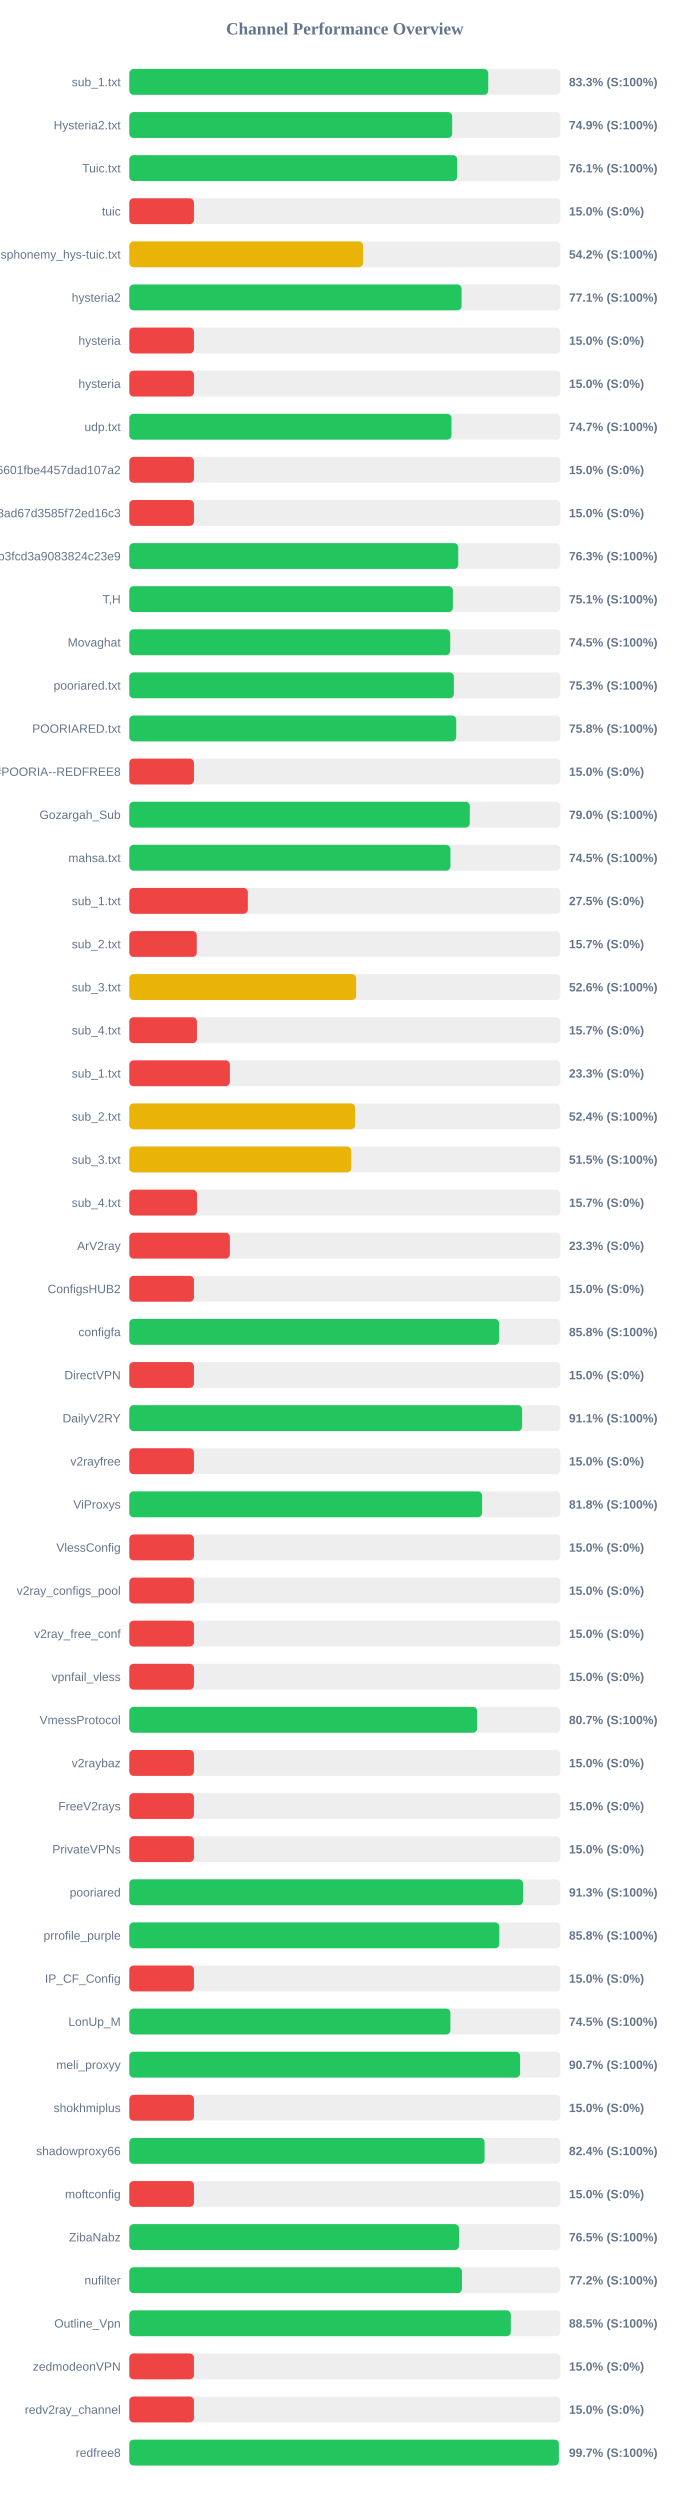
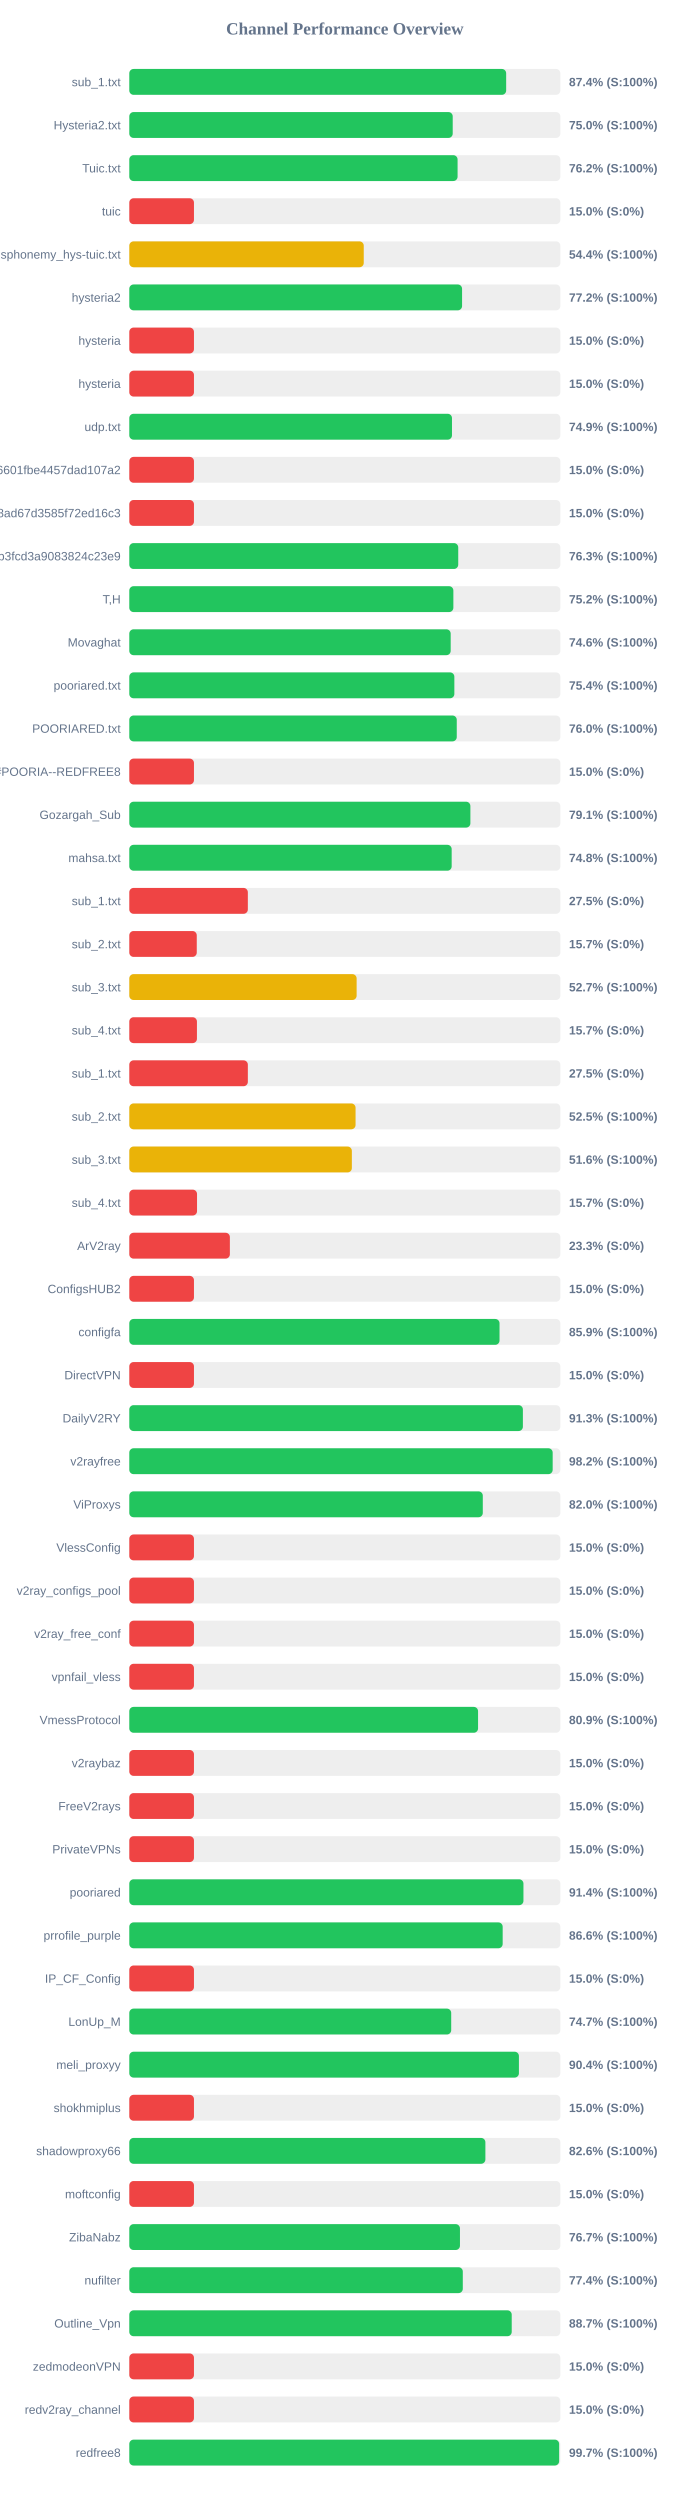
<svg xmlns="http://www.w3.org/2000/svg" width="800" height="2900" version="1.1">
  <style>
        .row { font: 14px Arial; fill: #64748b; }
        .score { font: bold 14px Arial; fill: #64748b; }
    </style>
  <text x="400" y="40" text-anchor="middle" font-size="20px" font-weight="bold" fill="#64748b">Channel Performance Overview</text>
  <rect x="150" y="80" width="500" height="30" fill="#eee" rx="5" />
-   <rect x="150" y="80" width="416.35" height="30" fill="#22c55e" rx="5" />
+   <rect x="150" y="80" width="437.15" height="30" fill="#22c55e" rx="5" />
  <text x="140" y="100" text-anchor="end" class="row">sub_1.txt</text>
-   <text x="660" y="100" text-anchor="start" class="score">83.3% (S:100%)</text>
+   <text x="660" y="100" text-anchor="start" class="score">87.4% (S:100%)</text>
  <rect x="150" y="130" width="500" height="30" fill="#eee" rx="5" />
-   <rect x="150" y="130" width="374.5" height="30" fill="#22c55e" rx="5" />
+   <rect x="150" y="130" width="375.15" height="30" fill="#22c55e" rx="5" />
  <text x="140" y="150" text-anchor="end" class="row">Hysteria2.txt</text>
-   <text x="660" y="150" text-anchor="start" class="score">74.9% (S:100%)</text>
+   <text x="660" y="150" text-anchor="start" class="score">75.0% (S:100%)</text>
  <rect x="150" y="180" width="500" height="30" fill="#eee" rx="5" />
-   <rect x="150" y="180" width="380.35" height="30" fill="#22c55e" rx="5" />
+   <rect x="150" y="180" width="380.8" height="30" fill="#22c55e" rx="5" />
  <text x="140" y="200" text-anchor="end" class="row">Tuic.txt</text>
-   <text x="660" y="200" text-anchor="start" class="score">76.1% (S:100%)</text>
+   <text x="660" y="200" text-anchor="start" class="score">76.2% (S:100%)</text>
  <rect x="150" y="230" width="500" height="30" fill="#eee" rx="5" />
  <rect x="150" y="230" width="75.0" height="30" fill="#ef4444" rx="5" />
  <text x="140" y="250" text-anchor="end" class="row">tuic</text>
  <text x="660" y="250" text-anchor="start" class="score">15.0% (S:0%)</text>
  <rect x="150" y="280" width="500" height="30" fill="#eee" rx="5" />
-   <rect x="150" y="280" width="271.15" height="30" fill="#eab308" rx="5" />
+   <rect x="150" y="280" width="271.95" height="30" fill="#eab308" rx="5" />
  <text x="140" y="300" text-anchor="end" class="row">ndsphonemy_hys-tuic.txt</text>
-   <text x="660" y="300" text-anchor="start" class="score">54.2% (S:100%)</text>
+   <text x="660" y="300" text-anchor="start" class="score">54.4% (S:100%)</text>
  <rect x="150" y="330" width="500" height="30" fill="#eee" rx="5" />
-   <rect x="150" y="330" width="385.45" height="30" fill="#22c55e" rx="5" />
+   <rect x="150" y="330" width="386.0" height="30" fill="#22c55e" rx="5" />
  <text x="140" y="350" text-anchor="end" class="row">hysteria2</text>
-   <text x="660" y="350" text-anchor="start" class="score">77.1% (S:100%)</text>
+   <text x="660" y="350" text-anchor="start" class="score">77.2% (S:100%)</text>
  <rect x="150" y="380" width="500" height="30" fill="#eee" rx="5" />
  <rect x="150" y="380" width="75.0" height="30" fill="#ef4444" rx="5" />
  <text x="140" y="400" text-anchor="end" class="row">hysteria</text>
  <text x="660" y="400" text-anchor="start" class="score">15.0% (S:0%)</text>
  <rect x="150" y="430" width="500" height="30" fill="#eee" rx="5" />
  <rect x="150" y="430" width="75.0" height="30" fill="#ef4444" rx="5" />
  <text x="140" y="450" text-anchor="end" class="row">hysteria</text>
  <text x="660" y="450" text-anchor="start" class="score">15.0% (S:0%)</text>
  <rect x="150" y="480" width="500" height="30" fill="#eee" rx="5" />
-   <rect x="150" y="480" width="373.7" height="30" fill="#22c55e" rx="5" />
+   <rect x="150" y="480" width="374.3" height="30" fill="#22c55e" rx="5" />
  <text x="140" y="500" text-anchor="end" class="row">udp.txt</text>
-   <text x="660" y="500" text-anchor="start" class="score">74.7% (S:100%)</text>
+   <text x="660" y="500" text-anchor="start" class="score">74.9% (S:100%)</text>
  <rect x="150" y="530" width="500" height="30" fill="#eee" rx="5" />
  <rect x="150" y="530" width="75.0" height="30" fill="#ef4444" rx="5" />
  <text x="140" y="550" text-anchor="end" class="row">6ca22ad3b96aa6601fbe4457dad107a2</text>
  <text x="660" y="550" text-anchor="start" class="score">15.0% (S:0%)</text>
  <rect x="150" y="580" width="500" height="30" fill="#eee" rx="5" />
  <rect x="150" y="580" width="75.0" height="30" fill="#ef4444" rx="5" />
  <text x="140" y="600" text-anchor="end" class="row">d2ddf60933dd08ad67d3585f72ed16c3</text>
  <text x="660" y="600" text-anchor="start" class="score">15.0% (S:0%)</text>
  <rect x="150" y="630" width="500" height="30" fill="#eee" rx="5" />
  <rect x="150" y="630" width="381.55" height="30" fill="#22c55e" rx="5" />
  <text x="140" y="650" text-anchor="end" class="row">subscribe?token=8bc38a0c131e9b3fcd3a9083824c23e9</text>
  <text x="660" y="650" text-anchor="start" class="score">76.3% (S:100%)</text>
  <rect x="150" y="680" width="500" height="30" fill="#eee" rx="5" />
-   <rect x="150" y="680" width="375.35" height="30" fill="#22c55e" rx="5" />
+   <rect x="150" y="680" width="375.9" height="30" fill="#22c55e" rx="5" />
  <text x="140" y="700" text-anchor="end" class="row">T,H</text>
-   <text x="660" y="700" text-anchor="start" class="score">75.1% (S:100%)</text>
+   <text x="660" y="700" text-anchor="start" class="score">75.2% (S:100%)</text>
  <rect x="150" y="730" width="500" height="30" fill="#eee" rx="5" />
-   <rect x="150" y="730" width="372.25" height="30" fill="#22c55e" rx="5" />
+   <rect x="150" y="730" width="372.8" height="30" fill="#22c55e" rx="5" />
  <text x="140" y="750" text-anchor="end" class="row">Movaghat</text>
-   <text x="660" y="750" text-anchor="start" class="score">74.5% (S:100%)</text>
+   <text x="660" y="750" text-anchor="start" class="score">74.6% (S:100%)</text>
  <rect x="150" y="780" width="500" height="30" fill="#eee" rx="5" />
-   <rect x="150" y="780" width="376.5" height="30" fill="#22c55e" rx="5" />
+   <rect x="150" y="780" width="377.05" height="30" fill="#22c55e" rx="5" />
  <text x="140" y="800" text-anchor="end" class="row">pooriared.txt</text>
-   <text x="660" y="800" text-anchor="start" class="score">75.3% (S:100%)</text>
+   <text x="660" y="800" text-anchor="start" class="score">75.4% (S:100%)</text>
  <rect x="150" y="830" width="500" height="30" fill="#eee" rx="5" />
-   <rect x="150" y="830" width="379.2" height="30" fill="#22c55e" rx="5" />
+   <rect x="150" y="830" width="379.85" height="30" fill="#22c55e" rx="5" />
  <text x="140" y="850" text-anchor="end" class="row">POORIARED.txt</text>
-   <text x="660" y="850" text-anchor="start" class="score">75.8% (S:100%)</text>
+   <text x="660" y="850" text-anchor="start" class="score">76.0% (S:100%)</text>
  <rect x="150" y="880" width="500" height="30" fill="#eee" rx="5" />
  <rect x="150" y="880" width="75.0" height="30" fill="#ef4444" rx="5" />
  <text x="140" y="900" text-anchor="end" class="row">POORIA--REDFREE8.txt#POORIA--REDFREE8</text>
  <text x="660" y="900" text-anchor="start" class="score">15.0% (S:0%)</text>
  <rect x="150" y="930" width="500" height="30" fill="#eee" rx="5" />
-   <rect x="150" y="930" width="394.95" height="30" fill="#22c55e" rx="5" />
+   <rect x="150" y="930" width="395.65" height="30" fill="#22c55e" rx="5" />
  <text x="140" y="950" text-anchor="end" class="row">Gozargah_Sub</text>
-   <text x="660" y="950" text-anchor="start" class="score">79.0% (S:100%)</text>
+   <text x="660" y="950" text-anchor="start" class="score">79.1% (S:100%)</text>
  <rect x="150" y="980" width="500" height="30" fill="#eee" rx="5" />
-   <rect x="150" y="980" width="372.5" height="30" fill="#22c55e" rx="5" />
+   <rect x="150" y="980" width="373.95" height="30" fill="#22c55e" rx="5" />
  <text x="140" y="1000" text-anchor="end" class="row">mahsa.txt</text>
-   <text x="660" y="1000" text-anchor="start" class="score">74.5% (S:100%)</text>
+   <text x="660" y="1000" text-anchor="start" class="score">74.8% (S:100%)</text>
  <rect x="150" y="1030" width="500" height="30" fill="#eee" rx="5" />
  <rect x="150" y="1030" width="137.5" height="30" fill="#ef4444" rx="5" />
  <text x="140" y="1050" text-anchor="end" class="row">sub_1.txt</text>
  <text x="660" y="1050" text-anchor="start" class="score">27.5% (S:0%)</text>
  <rect x="150" y="1080" width="500" height="30" fill="#eee" rx="5" />
  <rect x="150" y="1080" width="78.25" height="30" fill="#ef4444" rx="5" />
  <text x="140" y="1100" text-anchor="end" class="row">sub_2.txt</text>
  <text x="660" y="1100" text-anchor="start" class="score">15.7% (S:0%)</text>
  <rect x="150" y="1130" width="500" height="30" fill="#eee" rx="5" />
-   <rect x="150" y="1130" width="263.15" height="30" fill="#eab308" rx="5" />
+   <rect x="150" y="1130" width="263.7" height="30" fill="#eab308" rx="5" />
  <text x="140" y="1150" text-anchor="end" class="row">sub_3.txt</text>
-   <text x="660" y="1150" text-anchor="start" class="score">52.6% (S:100%)</text>
+   <text x="660" y="1150" text-anchor="start" class="score">52.7% (S:100%)</text>
  <rect x="150" y="1180" width="500" height="30" fill="#eee" rx="5" />
  <rect x="150" y="1180" width="78.45" height="30" fill="#ef4444" rx="5" />
  <text x="140" y="1200" text-anchor="end" class="row">sub_4.txt</text>
  <text x="660" y="1200" text-anchor="start" class="score">15.7% (S:0%)</text>
  <rect x="150" y="1230" width="500" height="30" fill="#eee" rx="5" />
-   <rect x="150" y="1230" width="116.65" height="30" fill="#ef4444" rx="5" />
+   <rect x="150" y="1230" width="137.5" height="30" fill="#ef4444" rx="5" />
  <text x="140" y="1250" text-anchor="end" class="row">sub_1.txt</text>
-   <text x="660" y="1250" text-anchor="start" class="score">23.3% (S:0%)</text>
+   <text x="660" y="1250" text-anchor="start" class="score">27.5% (S:0%)</text>
  <rect x="150" y="1280" width="500" height="30" fill="#eee" rx="5" />
-   <rect x="150" y="1280" width="261.9" height="30" fill="#eab308" rx="5" />
+   <rect x="150" y="1280" width="262.45" height="30" fill="#eab308" rx="5" />
  <text x="140" y="1300" text-anchor="end" class="row">sub_2.txt</text>
-   <text x="660" y="1300" text-anchor="start" class="score">52.4% (S:100%)</text>
+   <text x="660" y="1300" text-anchor="start" class="score">52.5% (S:100%)</text>
  <rect x="150" y="1330" width="500" height="30" fill="#eee" rx="5" />
-   <rect x="150" y="1330" width="257.45" height="30" fill="#eab308" rx="5" />
+   <rect x="150" y="1330" width="258.15" height="30" fill="#eab308" rx="5" />
  <text x="140" y="1350" text-anchor="end" class="row">sub_3.txt</text>
-   <text x="660" y="1350" text-anchor="start" class="score">51.5% (S:100%)</text>
+   <text x="660" y="1350" text-anchor="start" class="score">51.6% (S:100%)</text>
  <rect x="150" y="1380" width="500" height="30" fill="#eee" rx="5" />
  <rect x="150" y="1380" width="78.55" height="30" fill="#ef4444" rx="5" />
  <text x="140" y="1400" text-anchor="end" class="row">sub_4.txt</text>
  <text x="660" y="1400" text-anchor="start" class="score">15.7% (S:0%)</text>
  <rect x="150" y="1430" width="500" height="30" fill="#eee" rx="5" />
  <rect x="150" y="1430" width="116.65" height="30" fill="#ef4444" rx="5" />
  <text x="140" y="1450" text-anchor="end" class="row">ArV2ray</text>
  <text x="660" y="1450" text-anchor="start" class="score">23.3% (S:0%)</text>
  <rect x="150" y="1480" width="500" height="30" fill="#eee" rx="5" />
  <rect x="150" y="1480" width="75.0" height="30" fill="#ef4444" rx="5" />
  <text x="140" y="1500" text-anchor="end" class="row">ConfigsHUB2</text>
  <text x="660" y="1500" text-anchor="start" class="score">15.0% (S:0%)</text>
  <rect x="150" y="1530" width="500" height="30" fill="#eee" rx="5" />
-   <rect x="150" y="1530" width="429.0" height="30" fill="#22c55e" rx="5" />
+   <rect x="150" y="1530" width="429.45" height="30" fill="#22c55e" rx="5" />
  <text x="140" y="1550" text-anchor="end" class="row">configfa</text>
-   <text x="660" y="1550" text-anchor="start" class="score">85.8% (S:100%)</text>
+   <text x="660" y="1550" text-anchor="start" class="score">85.9% (S:100%)</text>
  <rect x="150" y="1580" width="500" height="30" fill="#eee" rx="5" />
  <rect x="150" y="1580" width="75.0" height="30" fill="#ef4444" rx="5" />
  <text x="140" y="1600" text-anchor="end" class="row">DirectVPN</text>
  <text x="660" y="1600" text-anchor="start" class="score">15.0% (S:0%)</text>
  <rect x="150" y="1630" width="500" height="30" fill="#eee" rx="5" />
-   <rect x="150" y="1630" width="455.65" height="30" fill="#22c55e" rx="5" />
+   <rect x="150" y="1630" width="456.55" height="30" fill="#22c55e" rx="5" />
  <text x="140" y="1650" text-anchor="end" class="row">DailyV2RY</text>
-   <text x="660" y="1650" text-anchor="start" class="score">91.1% (S:100%)</text>
+   <text x="660" y="1650" text-anchor="start" class="score">91.3% (S:100%)</text>
  <rect x="150" y="1680" width="500" height="30" fill="#eee" rx="5" />
-   <rect x="150" y="1680" width="75.0" height="30" fill="#ef4444" rx="5" />
+   <rect x="150" y="1680" width="491.1" height="30" fill="#22c55e" rx="5" />
  <text x="140" y="1700" text-anchor="end" class="row">v2rayfree</text>
-   <text x="660" y="1700" text-anchor="start" class="score">15.0% (S:0%)</text>
+   <text x="660" y="1700" text-anchor="start" class="score">98.2% (S:100%)</text>
  <rect x="150" y="1730" width="500" height="30" fill="#eee" rx="5" />
-   <rect x="150" y="1730" width="409.25" height="30" fill="#22c55e" rx="5" />
+   <rect x="150" y="1730" width="410.05" height="30" fill="#22c55e" rx="5" />
  <text x="140" y="1750" text-anchor="end" class="row">ViProxys</text>
-   <text x="660" y="1750" text-anchor="start" class="score">81.8% (S:100%)</text>
+   <text x="660" y="1750" text-anchor="start" class="score">82.0% (S:100%)</text>
  <rect x="150" y="1780" width="500" height="30" fill="#eee" rx="5" />
  <rect x="150" y="1780" width="75.0" height="30" fill="#ef4444" rx="5" />
  <text x="140" y="1800" text-anchor="end" class="row">VlessConfig</text>
  <text x="660" y="1800" text-anchor="start" class="score">15.0% (S:0%)</text>
  <rect x="150" y="1830" width="500" height="30" fill="#eee" rx="5" />
  <rect x="150" y="1830" width="75.0" height="30" fill="#ef4444" rx="5" />
  <text x="140" y="1850" text-anchor="end" class="row">v2ray_configs_pool</text>
  <text x="660" y="1850" text-anchor="start" class="score">15.0% (S:0%)</text>
  <rect x="150" y="1880" width="500" height="30" fill="#eee" rx="5" />
  <rect x="150" y="1880" width="75.0" height="30" fill="#ef4444" rx="5" />
  <text x="140" y="1900" text-anchor="end" class="row">v2ray_free_conf</text>
  <text x="660" y="1900" text-anchor="start" class="score">15.0% (S:0%)</text>
  <rect x="150" y="1930" width="500" height="30" fill="#eee" rx="5" />
  <rect x="150" y="1930" width="75.0" height="30" fill="#ef4444" rx="5" />
  <text x="140" y="1950" text-anchor="end" class="row">vpnfail_vless</text>
  <text x="660" y="1950" text-anchor="start" class="score">15.0% (S:0%)</text>
  <rect x="150" y="1980" width="500" height="30" fill="#eee" rx="5" />
-   <rect x="150" y="1980" width="403.45" height="30" fill="#22c55e" rx="5" />
+   <rect x="150" y="1980" width="404.55" height="30" fill="#22c55e" rx="5" />
  <text x="140" y="2000" text-anchor="end" class="row">VmessProtocol</text>
-   <text x="660" y="2000" text-anchor="start" class="score">80.7% (S:100%)</text>
+   <text x="660" y="2000" text-anchor="start" class="score">80.9% (S:100%)</text>
  <rect x="150" y="2030" width="500" height="30" fill="#eee" rx="5" />
  <rect x="150" y="2030" width="75.0" height="30" fill="#ef4444" rx="5" />
  <text x="140" y="2050" text-anchor="end" class="row">v2raybaz</text>
  <text x="660" y="2050" text-anchor="start" class="score">15.0% (S:0%)</text>
  <rect x="150" y="2080" width="500" height="30" fill="#eee" rx="5" />
  <rect x="150" y="2080" width="75.0" height="30" fill="#ef4444" rx="5" />
  <text x="140" y="2100" text-anchor="end" class="row">FreeV2rays</text>
  <text x="660" y="2100" text-anchor="start" class="score">15.0% (S:0%)</text>
  <rect x="150" y="2130" width="500" height="30" fill="#eee" rx="5" />
  <rect x="150" y="2130" width="75.0" height="30" fill="#ef4444" rx="5" />
  <text x="140" y="2150" text-anchor="end" class="row">PrivateVPNs</text>
  <text x="660" y="2150" text-anchor="start" class="score">15.0% (S:0%)</text>
  <rect x="150" y="2180" width="500" height="30" fill="#eee" rx="5" />
-   <rect x="150" y="2180" width="456.75" height="30" fill="#22c55e" rx="5" />
+   <rect x="150" y="2180" width="457.2" height="30" fill="#22c55e" rx="5" />
  <text x="140" y="2200" text-anchor="end" class="row">pooriared</text>
-   <text x="660" y="2200" text-anchor="start" class="score">91.3% (S:100%)</text>
+   <text x="660" y="2200" text-anchor="start" class="score">91.4% (S:100%)</text>
  <rect x="150" y="2230" width="500" height="30" fill="#eee" rx="5" />
-   <rect x="150" y="2230" width="429.2" height="30" fill="#22c55e" rx="5" />
+   <rect x="150" y="2230" width="433.1" height="30" fill="#22c55e" rx="5" />
  <text x="140" y="2250" text-anchor="end" class="row">prrofile_purple</text>
-   <text x="660" y="2250" text-anchor="start" class="score">85.8% (S:100%)</text>
+   <text x="660" y="2250" text-anchor="start" class="score">86.6% (S:100%)</text>
  <rect x="150" y="2280" width="500" height="30" fill="#eee" rx="5" />
  <rect x="150" y="2280" width="75.0" height="30" fill="#ef4444" rx="5" />
  <text x="140" y="2300" text-anchor="end" class="row">IP_CF_Config</text>
  <text x="660" y="2300" text-anchor="start" class="score">15.0% (S:0%)</text>
  <rect x="150" y="2330" width="500" height="30" fill="#eee" rx="5" />
-   <rect x="150" y="2330" width="372.45" height="30" fill="#22c55e" rx="5" />
+   <rect x="150" y="2330" width="373.4" height="30" fill="#22c55e" rx="5" />
  <text x="140" y="2350" text-anchor="end" class="row">LonUp_M</text>
-   <text x="660" y="2350" text-anchor="start" class="score">74.5% (S:100%)</text>
+   <text x="660" y="2350" text-anchor="start" class="score">74.7% (S:100%)</text>
  <rect x="150" y="2380" width="500" height="30" fill="#eee" rx="5" />
-   <rect x="150" y="2380" width="453.3" height="30" fill="#22c55e" rx="5" />
+   <rect x="150" y="2380" width="451.95" height="30" fill="#22c55e" rx="5" />
  <text x="140" y="2400" text-anchor="end" class="row">meli_proxyy</text>
-   <text x="660" y="2400" text-anchor="start" class="score">90.7% (S:100%)</text>
+   <text x="660" y="2400" text-anchor="start" class="score">90.4% (S:100%)</text>
  <rect x="150" y="2430" width="500" height="30" fill="#eee" rx="5" />
  <rect x="150" y="2430" width="75.0" height="30" fill="#ef4444" rx="5" />
  <text x="140" y="2450" text-anchor="end" class="row">shokhmiplus</text>
  <text x="660" y="2450" text-anchor="start" class="score">15.0% (S:0%)</text>
  <rect x="150" y="2480" width="500" height="30" fill="#eee" rx="5" />
-   <rect x="150" y="2480" width="412.1" height="30" fill="#22c55e" rx="5" />
+   <rect x="150" y="2480" width="413.05" height="30" fill="#22c55e" rx="5" />
  <text x="140" y="2500" text-anchor="end" class="row">shadowproxy66</text>
-   <text x="660" y="2500" text-anchor="start" class="score">82.4% (S:100%)</text>
+   <text x="660" y="2500" text-anchor="start" class="score">82.6% (S:100%)</text>
  <rect x="150" y="2530" width="500" height="30" fill="#eee" rx="5" />
  <rect x="150" y="2530" width="75.0" height="30" fill="#ef4444" rx="5" />
  <text x="140" y="2550" text-anchor="end" class="row">moftconfig</text>
  <text x="660" y="2550" text-anchor="start" class="score">15.0% (S:0%)</text>
  <rect x="150" y="2580" width="500" height="30" fill="#eee" rx="5" />
-   <rect x="150" y="2580" width="382.45" height="30" fill="#22c55e" rx="5" />
+   <rect x="150" y="2580" width="383.55" height="30" fill="#22c55e" rx="5" />
  <text x="140" y="2600" text-anchor="end" class="row">ZibaNabz</text>
-   <text x="660" y="2600" text-anchor="start" class="score">76.5% (S:100%)</text>
+   <text x="660" y="2600" text-anchor="start" class="score">76.7% (S:100%)</text>
  <rect x="150" y="2630" width="500" height="30" fill="#eee" rx="5" />
-   <rect x="150" y="2630" width="385.85" height="30" fill="#22c55e" rx="5" />
+   <rect x="150" y="2630" width="386.85" height="30" fill="#22c55e" rx="5" />
  <text x="140" y="2650" text-anchor="end" class="row">nufilter</text>
-   <text x="660" y="2650" text-anchor="start" class="score">77.2% (S:100%)</text>
+   <text x="660" y="2650" text-anchor="start" class="score">77.4% (S:100%)</text>
  <rect x="150" y="2680" width="500" height="30" fill="#eee" rx="5" />
-   <rect x="150" y="2680" width="442.55" height="30" fill="#22c55e" rx="5" />
+   <rect x="150" y="2680" width="443.6" height="30" fill="#22c55e" rx="5" />
  <text x="140" y="2700" text-anchor="end" class="row">Outline_Vpn</text>
-   <text x="660" y="2700" text-anchor="start" class="score">88.5% (S:100%)</text>
+   <text x="660" y="2700" text-anchor="start" class="score">88.7% (S:100%)</text>
  <rect x="150" y="2730" width="500" height="30" fill="#eee" rx="5" />
  <rect x="150" y="2730" width="75.0" height="30" fill="#ef4444" rx="5" />
  <text x="140" y="2750" text-anchor="end" class="row">zedmodeonVPN</text>
  <text x="660" y="2750" text-anchor="start" class="score">15.0% (S:0%)</text>
  <rect x="150" y="2780" width="500" height="30" fill="#eee" rx="5" />
  <rect x="150" y="2780" width="75.0" height="30" fill="#ef4444" rx="5" />
  <text x="140" y="2800" text-anchor="end" class="row">redv2ray_channel</text>
  <text x="660" y="2800" text-anchor="start" class="score">15.0% (S:0%)</text>
  <rect x="150" y="2830" width="500" height="30" fill="#eee" rx="5" />
-   <rect x="150" y="2830" width="498.3" height="30" fill="#22c55e" rx="5" />
+   <rect x="150" y="2830" width="498.6" height="30" fill="#22c55e" rx="5" />
  <text x="140" y="2850" text-anchor="end" class="row">redfree8</text>
  <text x="660" y="2850" text-anchor="start" class="score">99.7% (S:100%)</text>
</svg>
